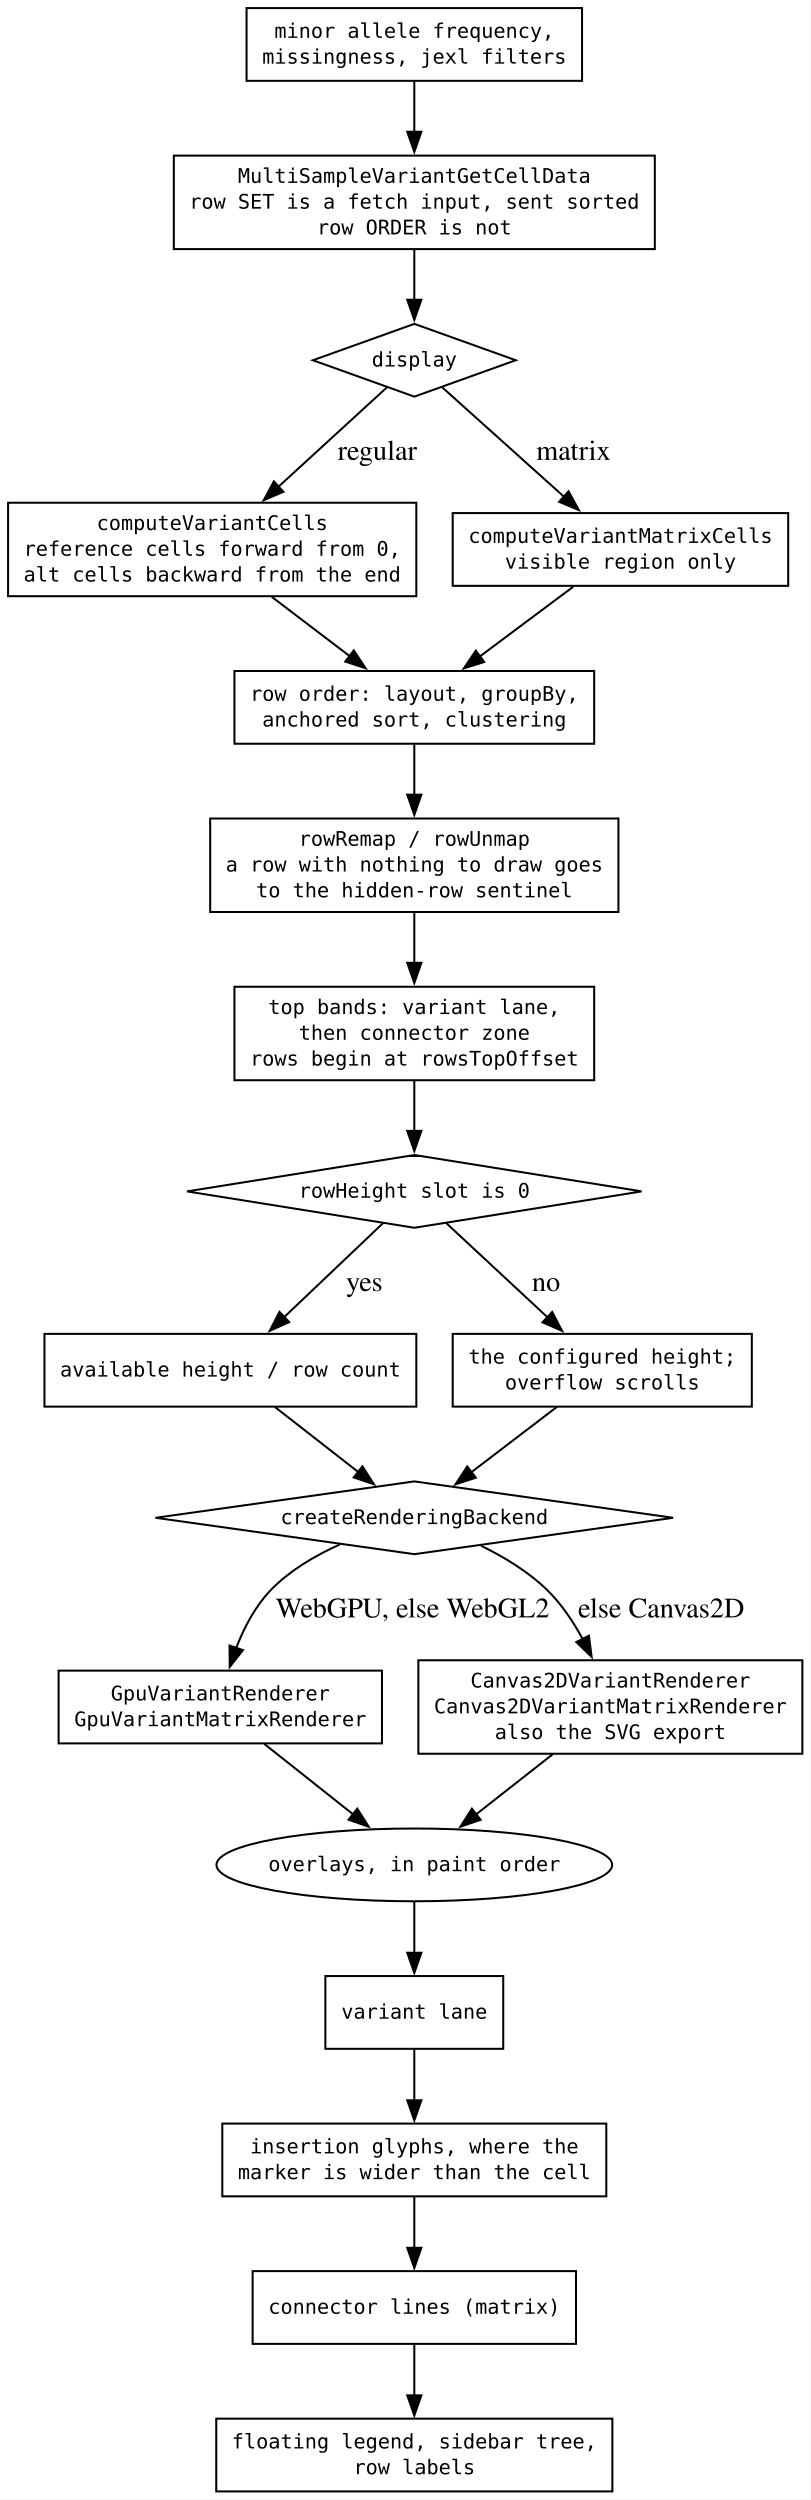
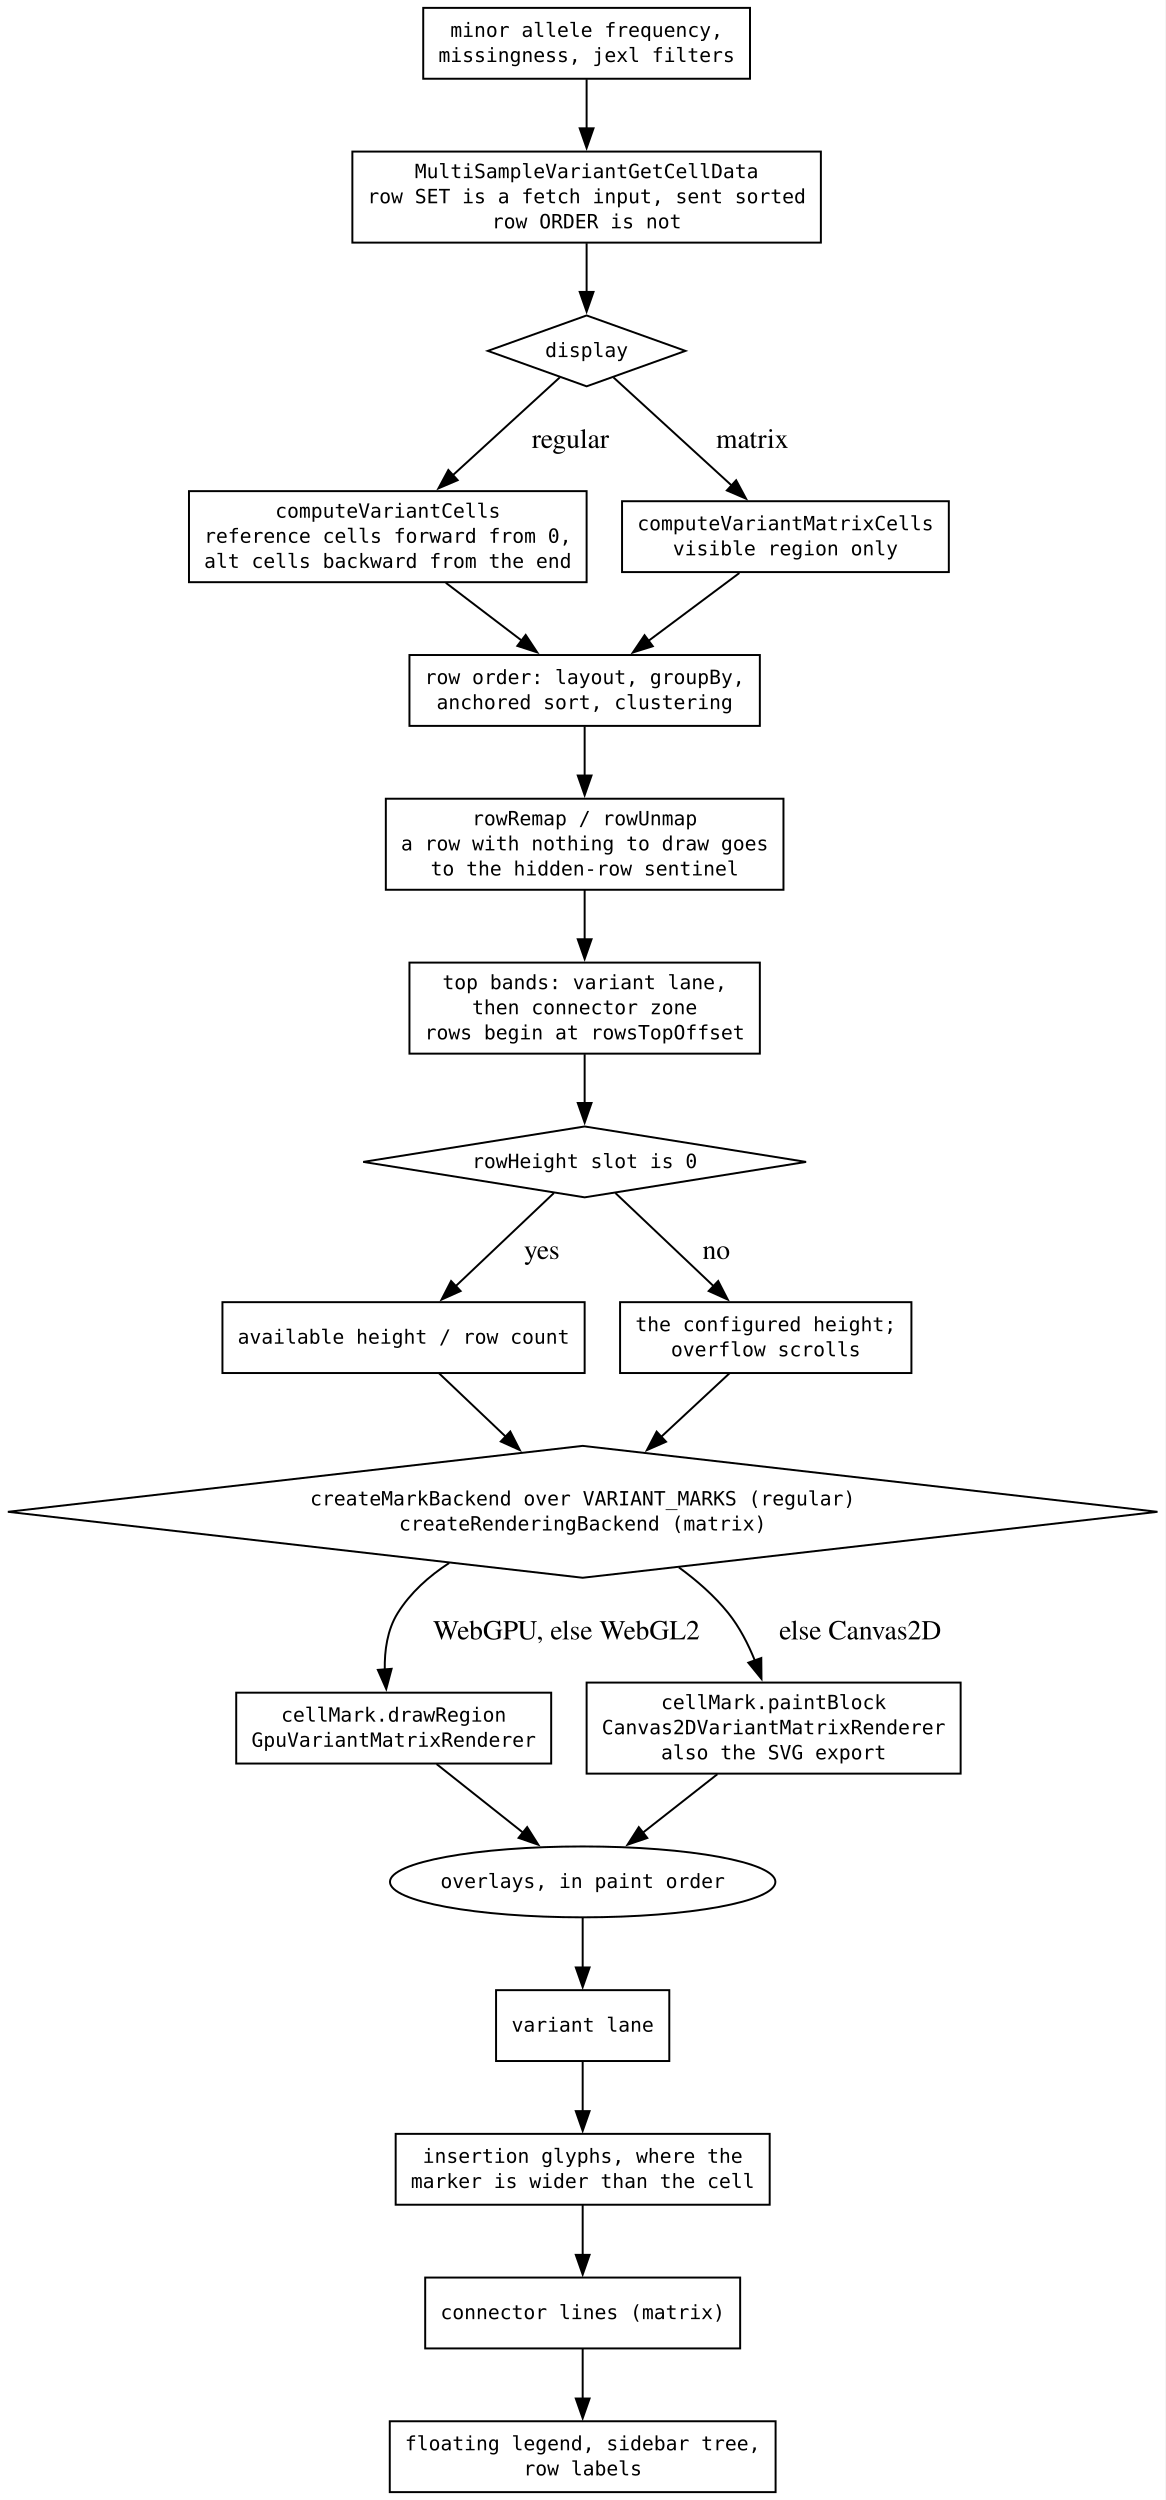
- <svg xmlns="http://www.w3.org/2000/svg" width="401pt" height="1237pt" viewBox="0.00 0.00 401.00 1237.00">
-   <g id="graph0" class="graph" transform="scale(1 1) rotate(0) translate(4 1232.75)">
-     <polygon fill="white" stroke="none" points="-4,4 -4,-1232.75 397,-1232.75 397,4 -4,4" />
+ <svg xmlns="http://www.w3.org/2000/svg" width="592pt" height="1270pt" viewBox="0.00 0.00 592.00 1270.00">
+   <g id="graph0" class="graph" transform="scale(1 1) rotate(0) translate(4 1266)">
+     <polygon fill="white" stroke="none" points="-4,4 -4,-1266 588,-1266 588,4 -4,4" />
    <g id="node1" class="node">
-       <polygon fill="none" stroke="black" points="201,-1072.5 150.81,-1054.5 201,-1036.5 251.19,-1054.5 201,-1072.5" />
-       <text xml:space="preserve" text-anchor="middle" x="201" y="-1051.38" font-family="monospace" font-size="10.00">display</text>
+       <polygon fill="none" stroke="black" points="294,-1105.75 243.81,-1087.75 294,-1069.75 344.19,-1087.75 294,-1105.75" />
+       <text xml:space="preserve" text-anchor="middle" x="294" y="-1084.62" font-family="monospace" font-size="10.00">display</text>
    </g>
    <g id="node6" class="node">
-       <polygon fill="none" stroke="black" points="202,-984 0,-984 0,-937.75 202,-937.75 202,-984" />
-       <text xml:space="preserve" text-anchor="middle" x="101" y="-970.5" font-family="monospace" font-size="10.00">computeVariantCells</text>
-       <text xml:space="preserve" text-anchor="middle" x="101" y="-957.75" font-family="monospace" font-size="10.00">reference cells forward from 0,</text>
-       <text xml:space="preserve" text-anchor="middle" x="101" y="-945" font-family="monospace" font-size="10.00">alt cells backward from the end</text>
+       <polygon fill="none" stroke="black" points="294,-1016.5 92,-1016.5 92,-970.25 294,-970.25 294,-1016.5" />
+       <text xml:space="preserve" text-anchor="middle" x="193" y="-1003" font-family="monospace" font-size="10.00">computeVariantCells</text>
+       <text xml:space="preserve" text-anchor="middle" x="193" y="-990.25" font-family="monospace" font-size="10.00">reference cells forward from 0,</text>
+       <text xml:space="preserve" text-anchor="middle" x="193" y="-977.5" font-family="monospace" font-size="10.00">alt cells backward from the end</text>
    </g>
    <g id="edge3" class="edge">
-       <path fill="none" stroke="black" d="M187.51,-1041.14C173.74,-1028.52 151.83,-1008.45 133.5,-991.66" />
-       <polygon fill="black" stroke="black" points="136.23,-989.41 126.5,-985.24 131.51,-994.57 136.23,-989.41" />
-       <text xml:space="preserve" text-anchor="middle" x="180.96" y="-1005.2" font-family="Times,serif" font-size="14.00"> regular</text>
+       <path fill="none" stroke="black" d="M280.38,-1074.29C266.53,-1061.62 244.53,-1041.51 226.08,-1024.63" />
+       <polygon fill="black" stroke="black" points="228.48,-1022.08 218.74,-1017.92 223.76,-1027.25 228.48,-1022.08" />
+       <text xml:space="preserve" text-anchor="middle" x="284.02" y="-1038.45" font-family="Times,serif" font-size="14.00"> regular</text>
    </g>
    <g id="node7" class="node">
-       <polygon fill="none" stroke="black" points="386,-978.88 220,-978.88 220,-942.88 386,-942.88 386,-978.88" />
-       <text xml:space="preserve" text-anchor="middle" x="303" y="-964.12" font-family="monospace" font-size="10.00">computeVariantMatrixCells</text>
-       <text xml:space="preserve" text-anchor="middle" x="303" y="-951.38" font-family="monospace" font-size="10.00">visible region only</text>
+       <polygon fill="none" stroke="black" points="478,-1011.38 312,-1011.38 312,-975.38 478,-975.38 478,-1011.38" />
+       <text xml:space="preserve" text-anchor="middle" x="395" y="-996.62" font-family="monospace" font-size="10.00">computeVariantMatrixCells</text>
+       <text xml:space="preserve" text-anchor="middle" x="395" y="-983.88" font-family="monospace" font-size="10.00">visible region only</text>
    </g>
    <g id="edge4" class="edge">
-       <path fill="none" stroke="black" d="M214.76,-1041.14C230.13,-1027.33 255.43,-1004.61 275.01,-987.02" />
-       <polygon fill="black" stroke="black" points="277.32,-989.65 282.42,-980.36 272.64,-984.44 277.32,-989.65" />
-       <text xml:space="preserve" text-anchor="middle" x="277.98" y="-1005.2" font-family="Times,serif" font-size="14.00"> matrix</text>
+       <path fill="none" stroke="black" d="M307.62,-1074.29C322.94,-1060.28 348.2,-1037.18 367.64,-1019.4" />
+       <polygon fill="black" stroke="black" points="369.97,-1022.02 374.98,-1012.68 365.24,-1016.85 369.97,-1022.02" />
+       <text xml:space="preserve" text-anchor="middle" x="376.42" y="-1038.45" font-family="Times,serif" font-size="14.00"> matrix</text>
    </g>
    <g id="node2" class="node">
-       <polygon fill="none" stroke="black" points="201,-661.25 88.51,-643.25 201,-625.25 313.49,-643.25 201,-661.25" />
-       <text xml:space="preserve" text-anchor="middle" x="201" y="-640.12" font-family="monospace" font-size="10.00">rowHeight slot is 0</text>
+       <polygon fill="none" stroke="black" points="293,-693.75 180.51,-675.75 293,-657.75 405.49,-675.75 293,-693.75" />
+       <text xml:space="preserve" text-anchor="middle" x="293" y="-672.62" font-family="monospace" font-size="10.00">rowHeight slot is 0</text>
    </g>
    <g id="node11" class="node">
-       <polygon fill="none" stroke="black" points="202,-572.75 18,-572.75 18,-536.75 202,-536.75 202,-572.75" />
-       <text xml:space="preserve" text-anchor="middle" x="110" y="-551.62" font-family="monospace" font-size="10.00">available height / row count</text>
+       <polygon fill="none" stroke="black" points="293,-604.5 109,-604.5 109,-568.5 293,-568.5 293,-604.5" />
+       <text xml:space="preserve" text-anchor="middle" x="201" y="-583.38" font-family="monospace" font-size="10.00">available height / row count</text>
    </g>
    <g id="edge10" class="edge">
-       <path fill="none" stroke="black" d="M185.56,-627.58C172.09,-614.77 152.25,-595.91 136.28,-580.73" />
-       <polygon fill="black" stroke="black" points="139.1,-578.58 129.44,-574.23 134.27,-583.65 139.1,-578.58" />
-       <text xml:space="preserve" text-anchor="middle" x="174.53" y="-593.95" font-family="Times,serif" font-size="14.00"> yes</text>
+       <path fill="none" stroke="black" d="M277.39,-659.95C263.69,-646.95 243.46,-627.77 227.26,-612.41" />
+       <polygon fill="black" stroke="black" points="229.98,-610.16 220.31,-605.82 225.16,-615.24 229.98,-610.16" />
+       <text xml:space="preserve" text-anchor="middle" x="269.49" y="-626.45" font-family="Times,serif" font-size="14.00"> yes</text>
    </g>
    <g id="node12" class="node">
-       <polygon fill="none" stroke="black" points="368,-572.75 220,-572.75 220,-536.75 368,-536.75 368,-572.75" />
-       <text xml:space="preserve" text-anchor="middle" x="294" y="-558" font-family="monospace" font-size="10.00">the configured height;</text>
-       <text xml:space="preserve" text-anchor="middle" x="294" y="-545.25" font-family="monospace" font-size="10.00">overflow scrolls</text>
+       <polygon fill="none" stroke="black" points="459,-604.5 311,-604.5 311,-568.5 459,-568.5 459,-604.5" />
+       <text xml:space="preserve" text-anchor="middle" x="385" y="-589.75" font-family="monospace" font-size="10.00">the configured height;</text>
+       <text xml:space="preserve" text-anchor="middle" x="385" y="-577" font-family="monospace" font-size="10.00">overflow scrolls</text>
    </g>
    <g id="edge11" class="edge">
-       <path fill="none" stroke="black" d="M216.78,-627.58C230.54,-614.77 250.82,-595.91 267.14,-580.73" />
-       <polygon fill="black" stroke="black" points="269.21,-583.59 274.15,-574.21 264.44,-578.46 269.21,-583.59" />
-       <text xml:space="preserve" text-anchor="middle" x="264.45" y="-593.95" font-family="Times,serif" font-size="14.00"> no</text>
+       <path fill="none" stroke="black" d="M308.61,-659.95C322.31,-646.95 342.54,-627.77 358.74,-612.41" />
+       <polygon fill="black" stroke="black" points="360.84,-615.24 365.69,-605.82 356.02,-610.16 360.84,-615.24" />
+       <text xml:space="preserve" text-anchor="middle" x="358.12" y="-626.45" font-family="Times,serif" font-size="14.00"> no</text>
    </g>
    <g id="node3" class="node">
-       <polygon fill="none" stroke="black" points="201,-499.75 72.93,-481.75 201,-463.75 329.07,-481.75 201,-499.75" />
-       <text xml:space="preserve" text-anchor="middle" x="201" y="-478.62" font-family="monospace" font-size="10.00">createRenderingBackend</text>
+       <polygon fill="none" stroke="black" points="292,-531.5 0,-498 292,-464.5 584,-498 292,-531.5" />
+       <text xml:space="preserve" text-anchor="middle" x="292" y="-501.25" font-family="monospace" font-size="10.00">createMarkBackend over VARIANT_MARKS (regular)</text>
+       <text xml:space="preserve" text-anchor="middle" x="292" y="-488.5" font-family="monospace" font-size="10.00">createRenderingBackend (matrix)</text>
    </g>
    <g id="node13" class="node">
-       <polygon fill="none" stroke="black" points="185,-406.12 25,-406.12 25,-370.12 185,-370.12 185,-406.12" />
-       <text xml:space="preserve" text-anchor="middle" x="105" y="-391.38" font-family="monospace" font-size="10.00">GpuVariantRenderer</text>
-       <text xml:space="preserve" text-anchor="middle" x="105" y="-378.62" font-family="monospace" font-size="10.00">GpuVariantMatrixRenderer</text>
+       <polygon fill="none" stroke="black" points="276,-406.12 116,-406.12 116,-370.12 276,-370.12 276,-406.12" />
+       <text xml:space="preserve" text-anchor="middle" x="196" y="-391.38" font-family="monospace" font-size="10.00">cellMark.drawRegion</text>
+       <text xml:space="preserve" text-anchor="middle" x="196" y="-378.62" font-family="monospace" font-size="10.00">GpuVariantMatrixRenderer</text>
    </g>
    <g id="edge14" class="edge">
-       <path fill="none" stroke="black" d="M164.12,-468.53C151.97,-463.08 139.18,-455.61 129.75,-445.75 122.15,-437.81 116.67,-427.15 112.83,-417.23" />
-       <polygon fill="black" stroke="black" points="116.21,-416.28 109.66,-407.95 109.58,-418.55 116.21,-416.28" />
-       <text xml:space="preserve" text-anchor="middle" x="198.38" y="-432.45" font-family="Times,serif" font-size="14.00"> WebGPU, else WebGL2</text>
+       <path fill="none" stroke="black" d="M224.19,-472C213.83,-465.27 204.46,-456.88 198,-446.5 192.76,-438.08 191.29,-427.53 191.46,-417.78" />
+       <polygon fill="black" stroke="black" points="194.93,-418.24 192.21,-408 187.95,-417.7 194.93,-418.24" />
+       <text xml:space="preserve" text-anchor="middle" x="282" y="-433.2" font-family="Times,serif" font-size="14.00"> WebGPU, else WebGL2</text>
    </g>
    <g id="node14" class="node">
-       <polygon fill="none" stroke="black" points="393,-411.25 203,-411.25 203,-365 393,-365 393,-411.25" />
-       <text xml:space="preserve" text-anchor="middle" x="298" y="-397.75" font-family="monospace" font-size="10.00">Canvas2DVariantRenderer</text>
-       <text xml:space="preserve" text-anchor="middle" x="298" y="-385" font-family="monospace" font-size="10.00">Canvas2DVariantMatrixRenderer</text>
-       <text xml:space="preserve" text-anchor="middle" x="298" y="-372.25" font-family="monospace" font-size="10.00">also the SVG export</text>
+       <polygon fill="none" stroke="black" points="484,-411.25 294,-411.25 294,-365 484,-365 484,-411.25" />
+       <text xml:space="preserve" text-anchor="middle" x="389" y="-397.75" font-family="monospace" font-size="10.00">cellMark.paintBlock</text>
+       <text xml:space="preserve" text-anchor="middle" x="389" y="-385" font-family="monospace" font-size="10.00">Canvas2DVariantMatrixRenderer</text>
+       <text xml:space="preserve" text-anchor="middle" x="389" y="-372.25" font-family="monospace" font-size="10.00">also the SVG export</text>
    </g>
    <g id="edge15" class="edge">
-       <path fill="none" stroke="black" d="M234.03,-467.91C245.44,-462.34 257.68,-454.95 267,-445.75 273.92,-438.92 279.71,-430.22 284.34,-421.7" />
-       <polygon fill="black" stroke="black" points="287.4,-423.4 288.74,-412.89 281.14,-420.27 287.4,-423.4" />
-       <text xml:space="preserve" text-anchor="middle" x="321.42" y="-432.45" font-family="Times,serif" font-size="14.00"> else Canvas2D</text>
+       <path fill="none" stroke="black" d="M340.86,-469.77C350.07,-463.05 358.99,-455.23 366,-446.5 371.65,-439.46 376.07,-430.85 379.46,-422.46" />
+       <polygon fill="black" stroke="black" points="382.73,-423.73 382.83,-413.14 376.14,-421.36 382.73,-423.73" />
+       <text xml:space="preserve" text-anchor="middle" x="431.24" y="-433.2" font-family="Times,serif" font-size="14.00"> else Canvas2D</text>
    </g>
    <g id="node4" class="node">
-       <polygon fill="none" stroke="black" points="284,-1228.75 118,-1228.75 118,-1192.75 284,-1192.75 284,-1228.75" />
-       <text xml:space="preserve" text-anchor="middle" x="201" y="-1214" font-family="monospace" font-size="10.00">minor allele frequency,</text>
-       <text xml:space="preserve" text-anchor="middle" x="201" y="-1201.25" font-family="monospace" font-size="10.00">missingness, jexl filters</text>
+       <polygon fill="none" stroke="black" points="377,-1262 211,-1262 211,-1226 377,-1226 377,-1262" />
+       <text xml:space="preserve" text-anchor="middle" x="294" y="-1247.25" font-family="monospace" font-size="10.00">minor allele frequency,</text>
+       <text xml:space="preserve" text-anchor="middle" x="294" y="-1234.5" font-family="monospace" font-size="10.00">missingness, jexl filters</text>
    </g>
    <g id="node5" class="node">
-       <polygon fill="none" stroke="black" points="320,-1155.75 82,-1155.75 82,-1109.5 320,-1109.5 320,-1155.75" />
-       <text xml:space="preserve" text-anchor="middle" x="201" y="-1142.25" font-family="monospace" font-size="10.00">MultiSampleVariantGetCellData</text>
-       <text xml:space="preserve" text-anchor="middle" x="201" y="-1129.5" font-family="monospace" font-size="10.00">row SET is a fetch input, sent sorted</text>
-       <text xml:space="preserve" text-anchor="middle" x="201" y="-1116.75" font-family="monospace" font-size="10.00">row ORDER is not</text>
+       <polygon fill="none" stroke="black" points="413,-1189 175,-1189 175,-1142.75 413,-1142.75 413,-1189" />
+       <text xml:space="preserve" text-anchor="middle" x="294" y="-1175.5" font-family="monospace" font-size="10.00">MultiSampleVariantGetCellData</text>
+       <text xml:space="preserve" text-anchor="middle" x="294" y="-1162.75" font-family="monospace" font-size="10.00">row SET is a fetch input, sent sorted</text>
+       <text xml:space="preserve" text-anchor="middle" x="294" y="-1150" font-family="monospace" font-size="10.00">row ORDER is not</text>
    </g>
    <g id="edge1" class="edge">
-       <path fill="none" stroke="black" d="M201,-1192.48C201,-1185.06 201,-1176.12 201,-1167.47" />
-       <polygon fill="black" stroke="black" points="204.5,-1167.55 201,-1157.55 197.5,-1167.55 204.5,-1167.55" />
+       <path fill="none" stroke="black" d="M294,-1225.73C294,-1218.31 294,-1209.37 294,-1200.72" />
+       <polygon fill="black" stroke="black" points="297.5,-1200.8 294,-1190.8 290.5,-1200.8 297.5,-1200.8" />
    </g>
    <g id="edge2" class="edge">
-       <path fill="none" stroke="black" d="M201,-1109.2C201,-1101.42 201,-1092.58 201,-1084.36" />
-       <polygon fill="black" stroke="black" points="204.5,-1084.45 201,-1074.45 197.5,-1084.45 204.5,-1084.45" />
+       <path fill="none" stroke="black" d="M294,-1142.45C294,-1134.67 294,-1125.83 294,-1117.61" />
+       <polygon fill="black" stroke="black" points="297.5,-1117.7 294,-1107.7 290.5,-1117.7 297.5,-1117.7" />
    </g>
    <g id="node8" class="node">
-       <polygon fill="none" stroke="black" points="290,-900.75 112,-900.75 112,-864.75 290,-864.75 290,-900.75" />
-       <text xml:space="preserve" text-anchor="middle" x="201" y="-886" font-family="monospace" font-size="10.00">row order: layout, groupBy,</text>
-       <text xml:space="preserve" text-anchor="middle" x="201" y="-873.25" font-family="monospace" font-size="10.00">anchored sort, clustering</text>
+       <polygon fill="none" stroke="black" points="382,-933.25 204,-933.25 204,-897.25 382,-897.25 382,-933.25" />
+       <text xml:space="preserve" text-anchor="middle" x="293" y="-918.5" font-family="monospace" font-size="10.00">row order: layout, groupBy,</text>
+       <text xml:space="preserve" text-anchor="middle" x="293" y="-905.75" font-family="monospace" font-size="10.00">anchored sort, clustering</text>
    </g>
    <g id="edge5" class="edge">
-       <path fill="none" stroke="black" d="M130.46,-937.45C142.58,-928.22 156.65,-917.51 169.02,-908.09" />
-       <polygon fill="black" stroke="black" points="171.05,-910.95 176.89,-902.11 166.81,-905.38 171.05,-910.95" />
+       <path fill="none" stroke="black" d="M222.46,-969.95C234.58,-960.72 248.65,-950.01 261.02,-940.59" />
+       <polygon fill="black" stroke="black" points="263.05,-943.45 268.89,-934.61 258.81,-937.88 263.05,-943.45" />
    </g>
    <g id="edge6" class="edge">
-       <path fill="none" stroke="black" d="M279.6,-942.41C265.86,-932.16 248.31,-919.06 233.27,-907.83" />
-       <polygon fill="black" stroke="black" points="235.61,-905.21 225.5,-902.04 231.43,-910.82 235.61,-905.21" />
+       <path fill="none" stroke="black" d="M371.6,-974.91C357.86,-964.66 340.31,-951.56 325.27,-940.33" />
+       <polygon fill="black" stroke="black" points="327.61,-937.71 317.5,-934.54 323.43,-943.32 327.61,-937.71" />
    </g>
    <g id="node9" class="node">
-       <polygon fill="none" stroke="black" points="302,-827.75 100,-827.75 100,-781.5 302,-781.5 302,-827.75" />
-       <text xml:space="preserve" text-anchor="middle" x="201" y="-814.25" font-family="monospace" font-size="10.00">rowRemap / rowUnmap</text>
-       <text xml:space="preserve" text-anchor="middle" x="201" y="-801.5" font-family="monospace" font-size="10.00">a row with nothing to draw goes</text>
-       <text xml:space="preserve" text-anchor="middle" x="201" y="-788.75" font-family="monospace" font-size="10.00">to the hidden-row sentinel</text>
+       <polygon fill="none" stroke="black" points="394,-860.25 192,-860.25 192,-814 394,-814 394,-860.25" />
+       <text xml:space="preserve" text-anchor="middle" x="293" y="-846.75" font-family="monospace" font-size="10.00">rowRemap / rowUnmap</text>
+       <text xml:space="preserve" text-anchor="middle" x="293" y="-834" font-family="monospace" font-size="10.00">a row with nothing to draw goes</text>
+       <text xml:space="preserve" text-anchor="middle" x="293" y="-821.25" font-family="monospace" font-size="10.00">to the hidden-row sentinel</text>
    </g>
    <g id="edge7" class="edge">
-       <path fill="none" stroke="black" d="M201,-864.48C201,-857.06 201,-848.12 201,-839.47" />
-       <polygon fill="black" stroke="black" points="204.5,-839.55 201,-829.55 197.5,-839.55 204.5,-839.55" />
+       <path fill="none" stroke="black" d="M293,-896.98C293,-889.56 293,-880.62 293,-871.97" />
+       <polygon fill="black" stroke="black" points="296.5,-872.05 293,-862.05 289.5,-872.05 296.5,-872.05" />
    </g>
    <g id="node10" class="node">
-       <polygon fill="none" stroke="black" points="290,-744.5 112,-744.5 112,-698.25 290,-698.25 290,-744.5" />
-       <text xml:space="preserve" text-anchor="middle" x="201" y="-731" font-family="monospace" font-size="10.00">top bands: variant lane,</text>
-       <text xml:space="preserve" text-anchor="middle" x="201" y="-718.25" font-family="monospace" font-size="10.00">then connector zone</text>
-       <text xml:space="preserve" text-anchor="middle" x="201" y="-705.5" font-family="monospace" font-size="10.00">rows begin at rowsTopOffset</text>
+       <polygon fill="none" stroke="black" points="382,-777 204,-777 204,-730.75 382,-730.75 382,-777" />
+       <text xml:space="preserve" text-anchor="middle" x="293" y="-763.5" font-family="monospace" font-size="10.00">top bands: variant lane,</text>
+       <text xml:space="preserve" text-anchor="middle" x="293" y="-750.75" font-family="monospace" font-size="10.00">then connector zone</text>
+       <text xml:space="preserve" text-anchor="middle" x="293" y="-738" font-family="monospace" font-size="10.00">rows begin at rowsTopOffset</text>
    </g>
    <g id="edge8" class="edge">
-       <path fill="none" stroke="black" d="M201,-781.42C201,-773.61 201,-764.63 201,-756.08" />
-       <polygon fill="black" stroke="black" points="204.5,-756.35 201,-746.35 197.5,-756.35 204.5,-756.35" />
+       <path fill="none" stroke="black" d="M293,-813.92C293,-806.11 293,-797.13 293,-788.58" />
+       <polygon fill="black" stroke="black" points="296.5,-788.85 293,-778.85 289.5,-788.85 296.5,-788.85" />
    </g>
    <g id="edge9" class="edge">
-       <path fill="none" stroke="black" d="M201,-697.95C201,-690.17 201,-681.33 201,-673.11" />
-       <polygon fill="black" stroke="black" points="204.5,-673.2 201,-663.2 197.5,-673.2 204.5,-673.2" />
+       <path fill="none" stroke="black" d="M293,-730.45C293,-722.67 293,-713.83 293,-705.61" />
+       <polygon fill="black" stroke="black" points="296.5,-705.7 293,-695.7 289.5,-705.7 296.5,-705.7" />
    </g>
    <g id="edge12" class="edge">
-       <path fill="none" stroke="black" d="M132.03,-536.56C144.51,-526.83 160.23,-514.56 173.51,-504.2" />
-       <polygon fill="black" stroke="black" points="175.32,-507.22 181.05,-498.31 171.02,-501.7 175.32,-507.22" />
+       <path fill="none" stroke="black" d="M218.98,-568.41C228.74,-559.13 241.21,-547.27 253.08,-536" />
+       <polygon fill="black" stroke="black" points="255.22,-538.79 260.05,-529.37 250.4,-533.72 255.22,-538.79" />
    </g>
    <g id="edge13" class="edge">
-       <path fill="none" stroke="black" d="M271.49,-536.56C258.73,-526.83 242.66,-514.56 229.09,-504.2" />
-       <polygon fill="black" stroke="black" points="231.44,-501.59 221.37,-498.3 227.19,-507.15 231.44,-501.59" />
+       <path fill="none" stroke="black" d="M366.63,-568.41C356.65,-559.13 343.9,-547.27 331.78,-536" />
+       <polygon fill="black" stroke="black" points="334.34,-533.6 324.63,-529.35 329.57,-538.73 334.34,-533.6" />
    </g>
    <g id="node15" class="node">
-       <ellipse fill="none" stroke="black" cx="201" cy="-310" rx="97.9" ry="18" />
-       <text xml:space="preserve" text-anchor="middle" x="201" y="-306.88" font-family="monospace" font-size="10.00">overlays, in paint order</text>
+       <ellipse fill="none" stroke="black" cx="292" cy="-310" rx="97.9" ry="18" />
+       <text xml:space="preserve" text-anchor="middle" x="292" y="-306.88" font-family="monospace" font-size="10.00">overlays, in paint order</text>
    </g>
    <g id="edge16" class="edge">
-       <path fill="none" stroke="black" d="M126.78,-369.85C139.76,-359.56 156.43,-346.34 170.68,-335.04" />
-       <polygon fill="black" stroke="black" points="172.79,-337.84 178.45,-328.88 168.44,-332.35 172.79,-337.84" />
+       <path fill="none" stroke="black" d="M217.78,-369.85C230.76,-359.56 247.43,-346.34 261.68,-335.04" />
+       <polygon fill="black" stroke="black" points="263.79,-337.84 269.45,-328.88 259.44,-332.35 263.79,-337.84" />
    </g>
    <g id="edge17" class="edge">
-       <path fill="none" stroke="black" d="M269.42,-364.7C257.49,-355.33 243.6,-344.44 231.47,-334.92" />
-       <polygon fill="black" stroke="black" points="233.82,-332.31 223.79,-328.89 229.5,-337.82 233.82,-332.31" />
+       <path fill="none" stroke="black" d="M360.42,-364.7C348.49,-355.33 334.6,-344.44 322.47,-334.92" />
+       <polygon fill="black" stroke="black" points="324.82,-332.31 314.79,-328.89 320.5,-337.82 324.82,-332.31" />
    </g>
    <g id="node16" class="node">
-       <polygon fill="none" stroke="black" points="245,-255 157,-255 157,-219 245,-219 245,-255" />
-       <text xml:space="preserve" text-anchor="middle" x="201" y="-233.88" font-family="monospace" font-size="10.00">variant lane</text>
+       <polygon fill="none" stroke="black" points="336,-255 248,-255 248,-219 336,-219 336,-255" />
+       <text xml:space="preserve" text-anchor="middle" x="292" y="-233.88" font-family="monospace" font-size="10.00">variant lane</text>
    </g>
    <g id="edge18" class="edge">
-       <path fill="none" stroke="black" d="M201,-291.81C201,-284.23 201,-275.1 201,-266.54" />
-       <polygon fill="black" stroke="black" points="204.5,-266.54 201,-256.54 197.5,-266.54 204.5,-266.54" />
+       <path fill="none" stroke="black" d="M292,-291.81C292,-284.23 292,-275.1 292,-266.54" />
+       <polygon fill="black" stroke="black" points="295.5,-266.54 292,-256.54 288.5,-266.54 295.5,-266.54" />
    </g>
    <g id="node17" class="node">
-       <polygon fill="none" stroke="black" points="296,-182 106,-182 106,-146 296,-146 296,-182" />
-       <text xml:space="preserve" text-anchor="middle" x="201" y="-167.25" font-family="monospace" font-size="10.00">insertion glyphs, where the</text>
-       <text xml:space="preserve" text-anchor="middle" x="201" y="-154.5" font-family="monospace" font-size="10.00">marker is wider than the cell</text>
+       <polygon fill="none" stroke="black" points="387,-182 197,-182 197,-146 387,-146 387,-182" />
+       <text xml:space="preserve" text-anchor="middle" x="292" y="-167.25" font-family="monospace" font-size="10.00">insertion glyphs, where the</text>
+       <text xml:space="preserve" text-anchor="middle" x="292" y="-154.5" font-family="monospace" font-size="10.00">marker is wider than the cell</text>
    </g>
    <g id="edge19" class="edge">
-       <path fill="none" stroke="black" d="M201,-218.81C201,-211.23 201,-202.1 201,-193.54" />
-       <polygon fill="black" stroke="black" points="204.5,-193.54 201,-183.54 197.5,-193.54 204.5,-193.54" />
+       <path fill="none" stroke="black" d="M292,-218.81C292,-211.23 292,-202.1 292,-193.54" />
+       <polygon fill="black" stroke="black" points="295.5,-193.54 292,-183.54 288.5,-193.54 295.5,-193.54" />
    </g>
    <g id="node18" class="node">
-       <polygon fill="none" stroke="black" points="281,-109 121,-109 121,-73 281,-73 281,-109" />
-       <text xml:space="preserve" text-anchor="middle" x="201" y="-87.88" font-family="monospace" font-size="10.00">connector lines (matrix)</text>
+       <polygon fill="none" stroke="black" points="372,-109 212,-109 212,-73 372,-73 372,-109" />
+       <text xml:space="preserve" text-anchor="middle" x="292" y="-87.88" font-family="monospace" font-size="10.00">connector lines (matrix)</text>
    </g>
    <g id="edge20" class="edge">
-       <path fill="none" stroke="black" d="M201,-145.81C201,-138.23 201,-129.1 201,-120.54" />
-       <polygon fill="black" stroke="black" points="204.5,-120.54 201,-110.54 197.5,-120.54 204.5,-120.54" />
+       <path fill="none" stroke="black" d="M292,-145.81C292,-138.23 292,-129.1 292,-120.54" />
+       <polygon fill="black" stroke="black" points="295.5,-120.54 292,-110.54 288.5,-120.54 295.5,-120.54" />
    </g>
    <g id="node19" class="node">
-       <polygon fill="none" stroke="black" points="299,-36 103,-36 103,0 299,0 299,-36" />
-       <text xml:space="preserve" text-anchor="middle" x="201" y="-21.25" font-family="monospace" font-size="10.00">floating legend, sidebar tree,</text>
-       <text xml:space="preserve" text-anchor="middle" x="201" y="-8.5" font-family="monospace" font-size="10.00">row labels</text>
+       <polygon fill="none" stroke="black" points="390,-36 194,-36 194,0 390,0 390,-36" />
+       <text xml:space="preserve" text-anchor="middle" x="292" y="-21.25" font-family="monospace" font-size="10.00">floating legend, sidebar tree,</text>
+       <text xml:space="preserve" text-anchor="middle" x="292" y="-8.5" font-family="monospace" font-size="10.00">row labels</text>
    </g>
    <g id="edge21" class="edge">
-       <path fill="none" stroke="black" d="M201,-72.81C201,-65.23 201,-56.1 201,-47.54" />
-       <polygon fill="black" stroke="black" points="204.5,-47.54 201,-37.54 197.5,-47.54 204.5,-47.54" />
+       <path fill="none" stroke="black" d="M292,-72.81C292,-65.23 292,-56.1 292,-47.54" />
+       <polygon fill="black" stroke="black" points="295.5,-47.54 292,-37.54 288.5,-47.54 295.5,-47.54" />
    </g>
  </g>
</svg>
